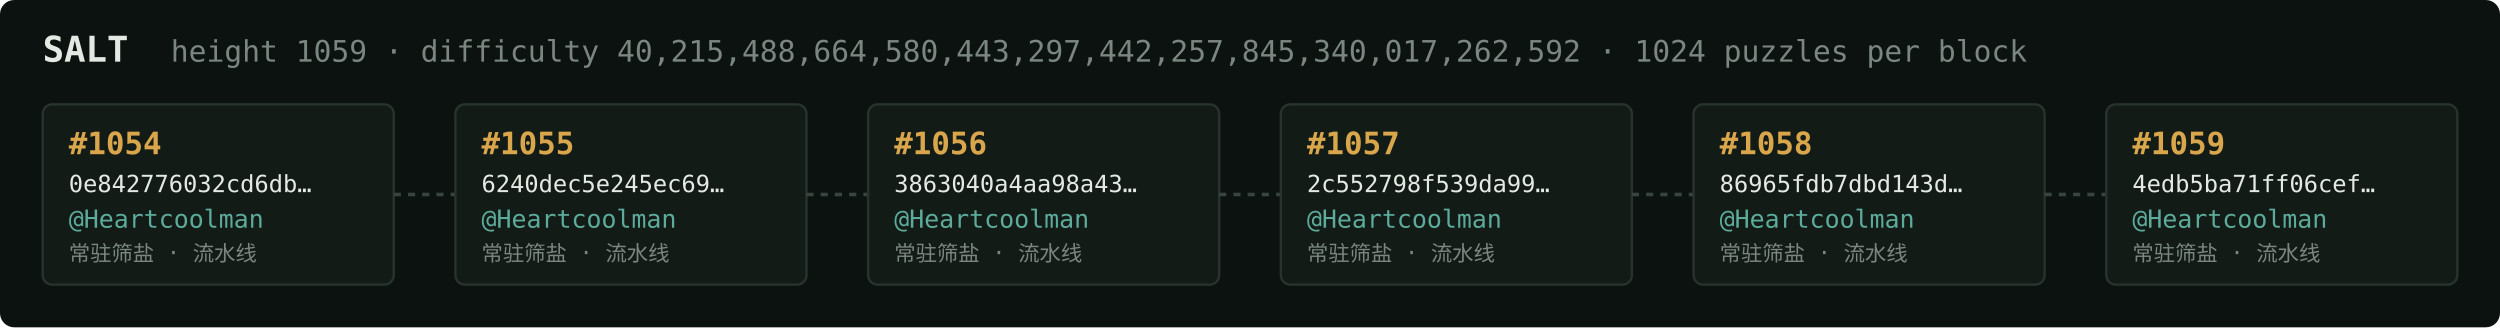
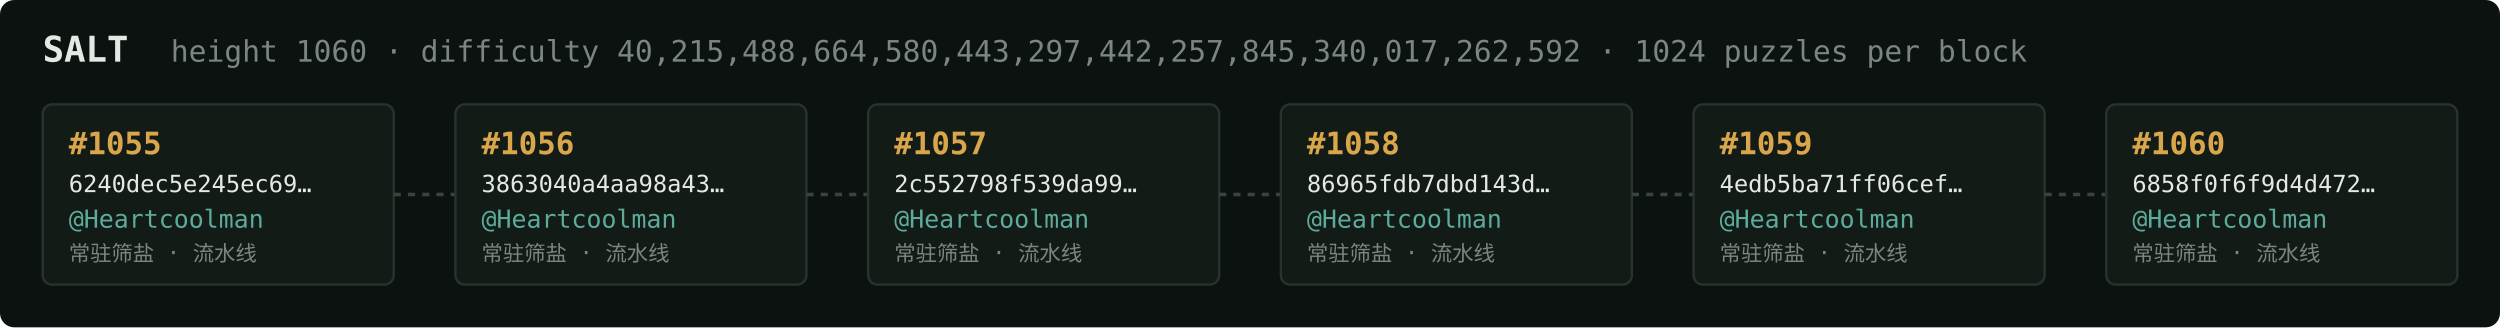
<svg xmlns="http://www.w3.org/2000/svg" width="1054" height="138" viewBox="0 0 1054 138" font-family="ui-monospace,SFMono-Regular,Menlo,monospace">
  <rect fill="#0c1210" width="1054" height="138" rx="6" />
  <text x="18" y="26" fill="#e5e9e3" font-size="15" font-weight="700">SALT</text>
-   <text x="72" y="26" fill="#7a867f" font-size="12.5">height 1059 · difficulty 40,215,488,664,580,443,297,442,257,845,340,017,262,592 · 1024 puzzles per block</text>
+   <text x="72" y="26" fill="#7a867f" font-size="12.5">height 1060 · difficulty 40,215,488,664,580,443,297,442,257,845,340,017,262,592 · 1024 puzzles per block</text>
  <rect x="18" y="44" width="148" height="76" rx="4" fill="#131b17" stroke="#28332e" stroke-width="1" />
-   <text x="29" y="65" fill="#d9a64c" font-size="13" font-weight="700">#1054</text>
-   <text x="29" y="81" fill="#e5e9e3" font-size="10">0e842776032cd6db…</text>
+   <text x="29" y="65" fill="#d9a64c" font-size="13" font-weight="700">#1055</text>
+   <text x="29" y="81" fill="#e5e9e3" font-size="10">6240dec5e245ec69…</text>
  <text x="29" y="96" fill="#5cab9b" font-size="10.5">@Heartcoolman</text>
  <text x="29" y="110" fill="#7a867f" font-size="9">常驻筛盐 · 流水线</text>
  <line x1="166" y1="82.0" x2="192" y2="82.0" stroke="#38443e" stroke-width="1.5" stroke-dasharray="3 3" />
  <rect x="192" y="44" width="148" height="76" rx="4" fill="#131b17" stroke="#28332e" stroke-width="1" />
-   <text x="203" y="65" fill="#d9a64c" font-size="13" font-weight="700">#1055</text>
-   <text x="203" y="81" fill="#e5e9e3" font-size="10">6240dec5e245ec69…</text>
+   <text x="203" y="65" fill="#d9a64c" font-size="13" font-weight="700">#1056</text>
+   <text x="203" y="81" fill="#e5e9e3" font-size="10">3863040a4aa98a43…</text>
  <text x="203" y="96" fill="#5cab9b" font-size="10.5">@Heartcoolman</text>
  <text x="203" y="110" fill="#7a867f" font-size="9">常驻筛盐 · 流水线</text>
  <line x1="340" y1="82.0" x2="366" y2="82.0" stroke="#38443e" stroke-width="1.5" stroke-dasharray="3 3" />
  <rect x="366" y="44" width="148" height="76" rx="4" fill="#131b17" stroke="#28332e" stroke-width="1" />
-   <text x="377" y="65" fill="#d9a64c" font-size="13" font-weight="700">#1056</text>
-   <text x="377" y="81" fill="#e5e9e3" font-size="10">3863040a4aa98a43…</text>
+   <text x="377" y="65" fill="#d9a64c" font-size="13" font-weight="700">#1057</text>
+   <text x="377" y="81" fill="#e5e9e3" font-size="10">2c552798f539da99…</text>
  <text x="377" y="96" fill="#5cab9b" font-size="10.5">@Heartcoolman</text>
  <text x="377" y="110" fill="#7a867f" font-size="9">常驻筛盐 · 流水线</text>
  <line x1="514" y1="82.0" x2="540" y2="82.0" stroke="#38443e" stroke-width="1.5" stroke-dasharray="3 3" />
  <rect x="540" y="44" width="148" height="76" rx="4" fill="#131b17" stroke="#28332e" stroke-width="1" />
-   <text x="551" y="65" fill="#d9a64c" font-size="13" font-weight="700">#1057</text>
-   <text x="551" y="81" fill="#e5e9e3" font-size="10">2c552798f539da99…</text>
+   <text x="551" y="65" fill="#d9a64c" font-size="13" font-weight="700">#1058</text>
+   <text x="551" y="81" fill="#e5e9e3" font-size="10">86965fdb7dbd143d…</text>
  <text x="551" y="96" fill="#5cab9b" font-size="10.5">@Heartcoolman</text>
  <text x="551" y="110" fill="#7a867f" font-size="9">常驻筛盐 · 流水线</text>
  <line x1="688" y1="82.0" x2="714" y2="82.0" stroke="#38443e" stroke-width="1.5" stroke-dasharray="3 3" />
  <rect x="714" y="44" width="148" height="76" rx="4" fill="#131b17" stroke="#28332e" stroke-width="1" />
-   <text x="725" y="65" fill="#d9a64c" font-size="13" font-weight="700">#1058</text>
-   <text x="725" y="81" fill="#e5e9e3" font-size="10">86965fdb7dbd143d…</text>
+   <text x="725" y="65" fill="#d9a64c" font-size="13" font-weight="700">#1059</text>
+   <text x="725" y="81" fill="#e5e9e3" font-size="10">4edb5ba71ff06cef…</text>
  <text x="725" y="96" fill="#5cab9b" font-size="10.5">@Heartcoolman</text>
  <text x="725" y="110" fill="#7a867f" font-size="9">常驻筛盐 · 流水线</text>
  <line x1="862" y1="82.0" x2="888" y2="82.0" stroke="#38443e" stroke-width="1.5" stroke-dasharray="3 3" />
  <rect x="888" y="44" width="148" height="76" rx="4" fill="#131b17" stroke="#28332e" stroke-width="1" />
-   <text x="899" y="65" fill="#d9a64c" font-size="13" font-weight="700">#1059</text>
-   <text x="899" y="81" fill="#e5e9e3" font-size="10">4edb5ba71ff06cef…</text>
+   <text x="899" y="65" fill="#d9a64c" font-size="13" font-weight="700">#1060</text>
+   <text x="899" y="81" fill="#e5e9e3" font-size="10">6858f0f6f9d4d472…</text>
  <text x="899" y="96" fill="#5cab9b" font-size="10.5">@Heartcoolman</text>
  <text x="899" y="110" fill="#7a867f" font-size="9">常驻筛盐 · 流水线</text>
</svg>
